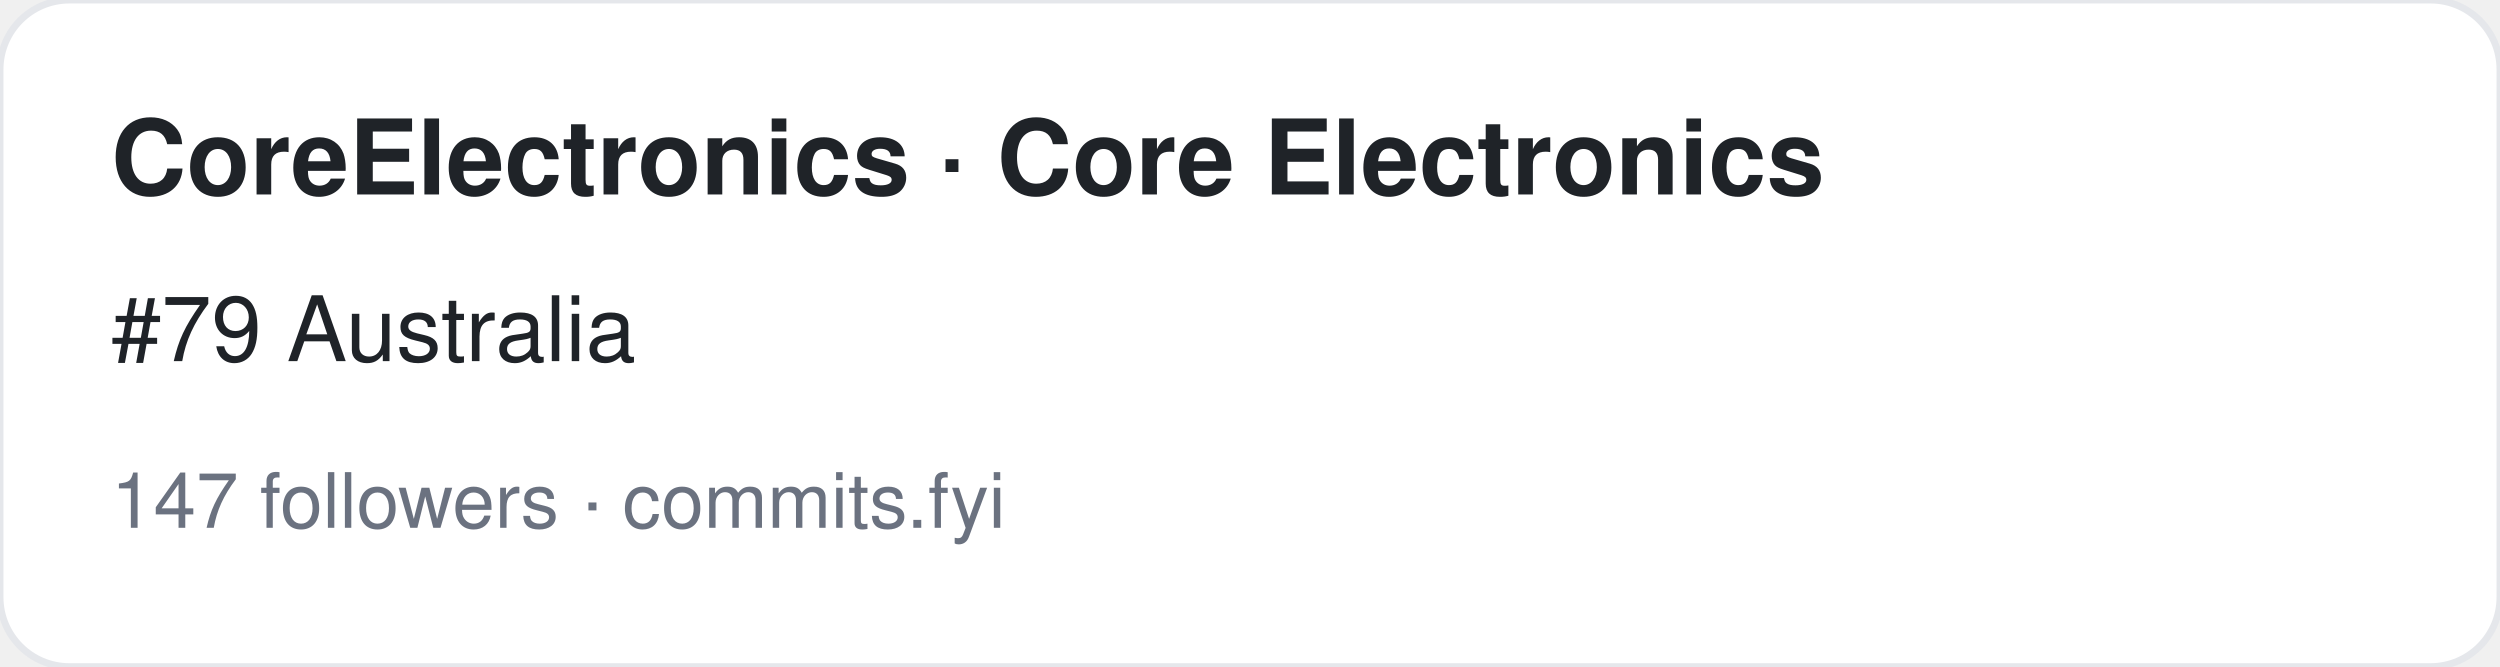
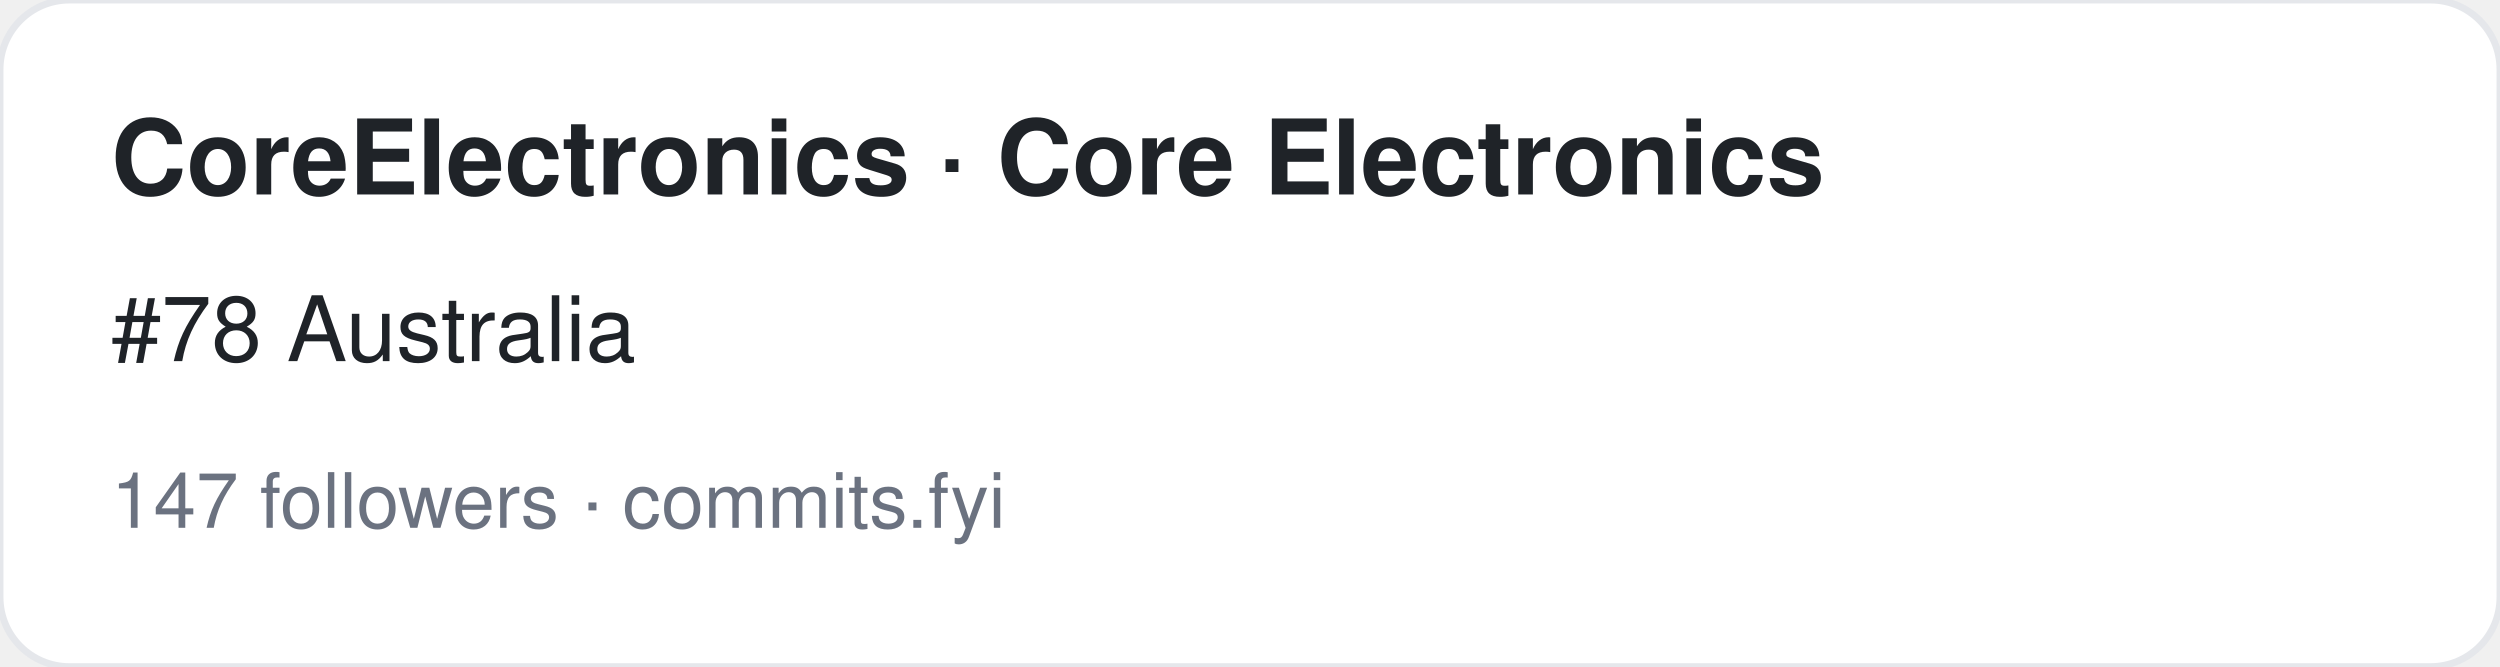
<svg xmlns="http://www.w3.org/2000/svg" width="360" height="96" viewBox="0 0 360 96" font-family="-apple-system,BlinkMacSystemFont,Segoe UI,Helvetica,Arial,sans-serif">
  <rect width="360" height="96" rx="10" fill="#ffffff" stroke="#e5e7eb" />
  <text x="16" y="28" font-size="15" font-weight="700" fill="#1f2328">CoreElectronics · Core Electronics</text>
-   <text x="16" y="52" font-size="13" fill="#1f2328">#79 Australia</text>
+   <text x="16" y="52" font-size="13" fill="#1f2328">#78 Australia</text>
  <text x="16" y="76" font-size="11" fill="#6b7280">147 followers · commits.fyi</text>
</svg>
